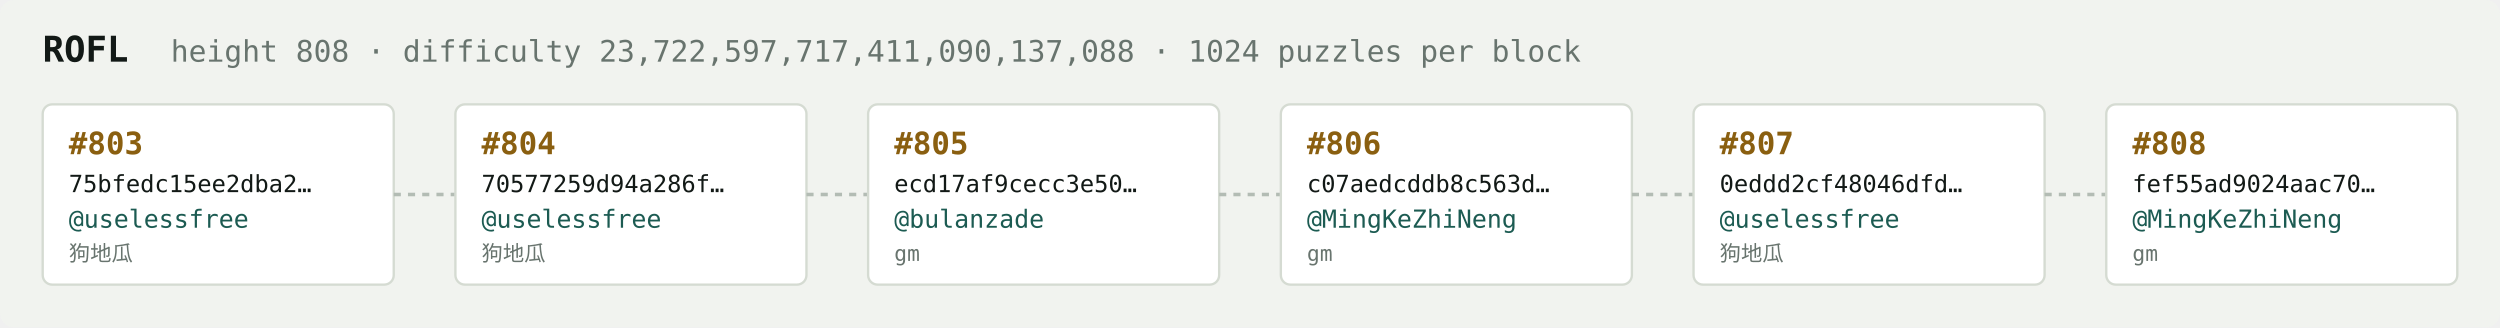
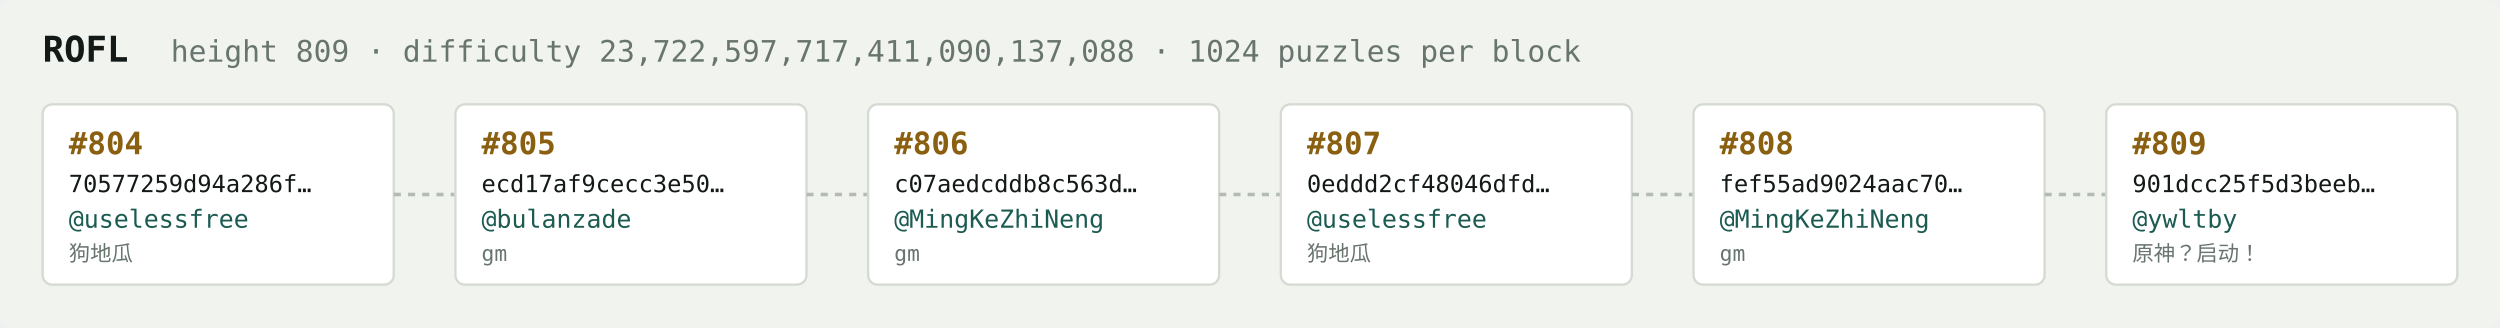
<svg xmlns="http://www.w3.org/2000/svg" width="1054" height="138" viewBox="0 0 1054 138" font-family="ui-monospace,SFMono-Regular,Menlo,monospace">
  <rect fill="#f1f3ef" width="1054" height="138" rx="6" />
  <text x="18" y="26" fill="#121916" font-size="15" font-weight="700">ROFL</text>
-   <text x="72" y="26" fill="#68746e" font-size="12.5">height 808 · difficulty 23,722,597,717,411,090,137,088 · 1024 puzzles per block</text>
+   <text x="72" y="26" fill="#68746e" font-size="12.5">height 809 · difficulty 23,722,597,717,411,090,137,088 · 1024 puzzles per block</text>
  <rect x="18" y="44" width="148" height="76" rx="4" fill="#ffffff" stroke="#d5dbd2" stroke-width="1" />
-   <text x="29" y="65" fill="#8a5f10" font-size="13" font-weight="700">#803</text>
-   <text x="29" y="81" fill="#121916" font-size="10">75bfedc15ee2dba2…</text>
+   <text x="29" y="65" fill="#8a5f10" font-size="13" font-weight="700">#804</text>
+   <text x="29" y="81" fill="#121916" font-size="10">70577259d94a286f…</text>
  <text x="29" y="96" fill="#1c5b52" font-size="10.5">@uselessfree</text>
  <text x="29" y="110" fill="#68746e" font-size="9">狗地瓜</text>
  <line x1="166" y1="82.0" x2="192" y2="82.0" stroke="#b3bcb4" stroke-width="1.5" stroke-dasharray="3 3" />
  <rect x="192" y="44" width="148" height="76" rx="4" fill="#ffffff" stroke="#d5dbd2" stroke-width="1" />
-   <text x="203" y="65" fill="#8a5f10" font-size="13" font-weight="700">#804</text>
-   <text x="203" y="81" fill="#121916" font-size="10">70577259d94a286f…</text>
-   <text x="203" y="96" fill="#1c5b52" font-size="10.5">@uselessfree</text>
-   <text x="203" y="110" fill="#68746e" font-size="9">狗地瓜</text>
+   <text x="203" y="65" fill="#8a5f10" font-size="13" font-weight="700">#805</text>
+   <text x="203" y="81" fill="#121916" font-size="10">ecd17af9cecc3e50…</text>
+   <text x="203" y="96" fill="#1c5b52" font-size="10.5">@bulanzade</text>
+   <text x="203" y="110" fill="#68746e" font-size="9">gm</text>
  <line x1="340" y1="82.0" x2="366" y2="82.0" stroke="#b3bcb4" stroke-width="1.5" stroke-dasharray="3 3" />
  <rect x="366" y="44" width="148" height="76" rx="4" fill="#ffffff" stroke="#d5dbd2" stroke-width="1" />
-   <text x="377" y="65" fill="#8a5f10" font-size="13" font-weight="700">#805</text>
-   <text x="377" y="81" fill="#121916" font-size="10">ecd17af9cecc3e50…</text>
-   <text x="377" y="96" fill="#1c5b52" font-size="10.5">@bulanzade</text>
+   <text x="377" y="65" fill="#8a5f10" font-size="13" font-weight="700">#806</text>
+   <text x="377" y="81" fill="#121916" font-size="10">c07aedcddb8c563d…</text>
+   <text x="377" y="96" fill="#1c5b52" font-size="10.5">@MingKeZhiNeng</text>
  <text x="377" y="110" fill="#68746e" font-size="9">gm</text>
  <line x1="514" y1="82.0" x2="540" y2="82.0" stroke="#b3bcb4" stroke-width="1.5" stroke-dasharray="3 3" />
  <rect x="540" y="44" width="148" height="76" rx="4" fill="#ffffff" stroke="#d5dbd2" stroke-width="1" />
-   <text x="551" y="65" fill="#8a5f10" font-size="13" font-weight="700">#806</text>
-   <text x="551" y="81" fill="#121916" font-size="10">c07aedcddb8c563d…</text>
-   <text x="551" y="96" fill="#1c5b52" font-size="10.5">@MingKeZhiNeng</text>
-   <text x="551" y="110" fill="#68746e" font-size="9">gm</text>
+   <text x="551" y="65" fill="#8a5f10" font-size="13" font-weight="700">#807</text>
+   <text x="551" y="81" fill="#121916" font-size="10">0eddd2cf48046dfd…</text>
+   <text x="551" y="96" fill="#1c5b52" font-size="10.5">@uselessfree</text>
+   <text x="551" y="110" fill="#68746e" font-size="9">狗地瓜</text>
  <line x1="688" y1="82.0" x2="714" y2="82.0" stroke="#b3bcb4" stroke-width="1.5" stroke-dasharray="3 3" />
  <rect x="714" y="44" width="148" height="76" rx="4" fill="#ffffff" stroke="#d5dbd2" stroke-width="1" />
-   <text x="725" y="65" fill="#8a5f10" font-size="13" font-weight="700">#807</text>
-   <text x="725" y="81" fill="#121916" font-size="10">0eddd2cf48046dfd…</text>
-   <text x="725" y="96" fill="#1c5b52" font-size="10.5">@uselessfree</text>
-   <text x="725" y="110" fill="#68746e" font-size="9">狗地瓜</text>
+   <text x="725" y="65" fill="#8a5f10" font-size="13" font-weight="700">#808</text>
+   <text x="725" y="81" fill="#121916" font-size="10">fef55ad9024aac70…</text>
+   <text x="725" y="96" fill="#1c5b52" font-size="10.5">@MingKeZhiNeng</text>
+   <text x="725" y="110" fill="#68746e" font-size="9">gm</text>
  <line x1="862" y1="82.0" x2="888" y2="82.0" stroke="#b3bcb4" stroke-width="1.5" stroke-dasharray="3 3" />
  <rect x="888" y="44" width="148" height="76" rx="4" fill="#ffffff" stroke="#d5dbd2" stroke-width="1" />
-   <text x="899" y="65" fill="#8a5f10" font-size="13" font-weight="700">#808</text>
-   <text x="899" y="81" fill="#121916" font-size="10">fef55ad9024aac70…</text>
-   <text x="899" y="96" fill="#1c5b52" font-size="10.5">@MingKeZhiNeng</text>
-   <text x="899" y="110" fill="#68746e" font-size="9">gm</text>
+   <text x="899" y="65" fill="#8a5f10" font-size="13" font-weight="700">#809</text>
+   <text x="899" y="81" fill="#121916" font-size="10">901dcc25f5d3beeb…</text>
+   <text x="899" y="96" fill="#1c5b52" font-size="10.5">@ywltby</text>
+   <text x="899" y="110" fill="#68746e" font-size="9">原神？启动！</text>
</svg>
